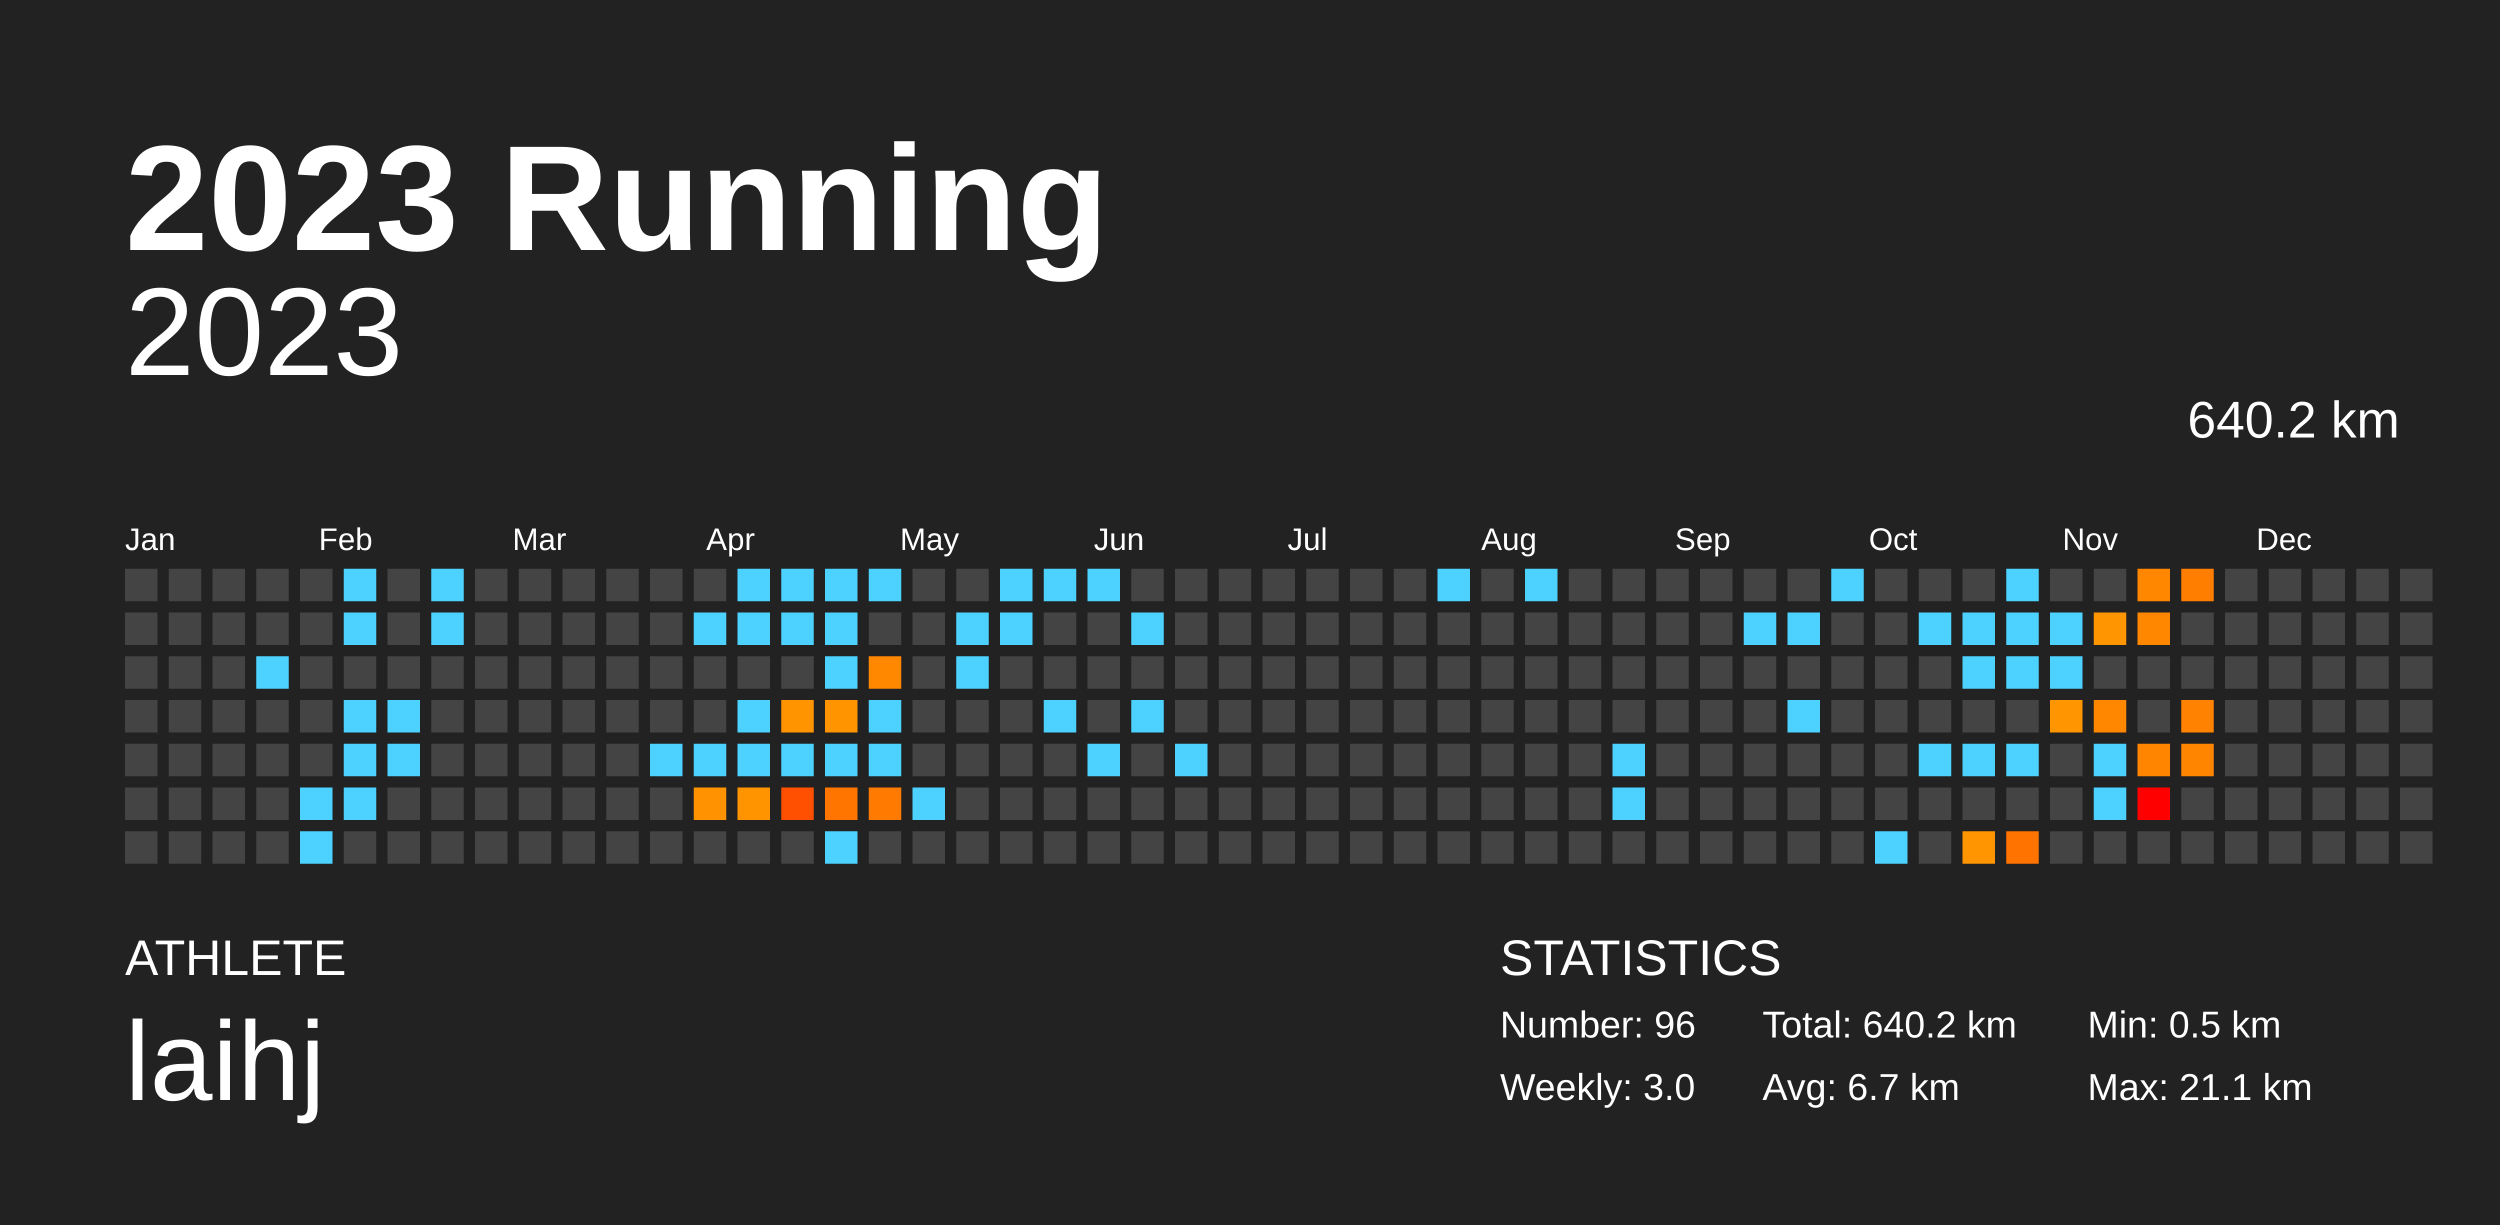
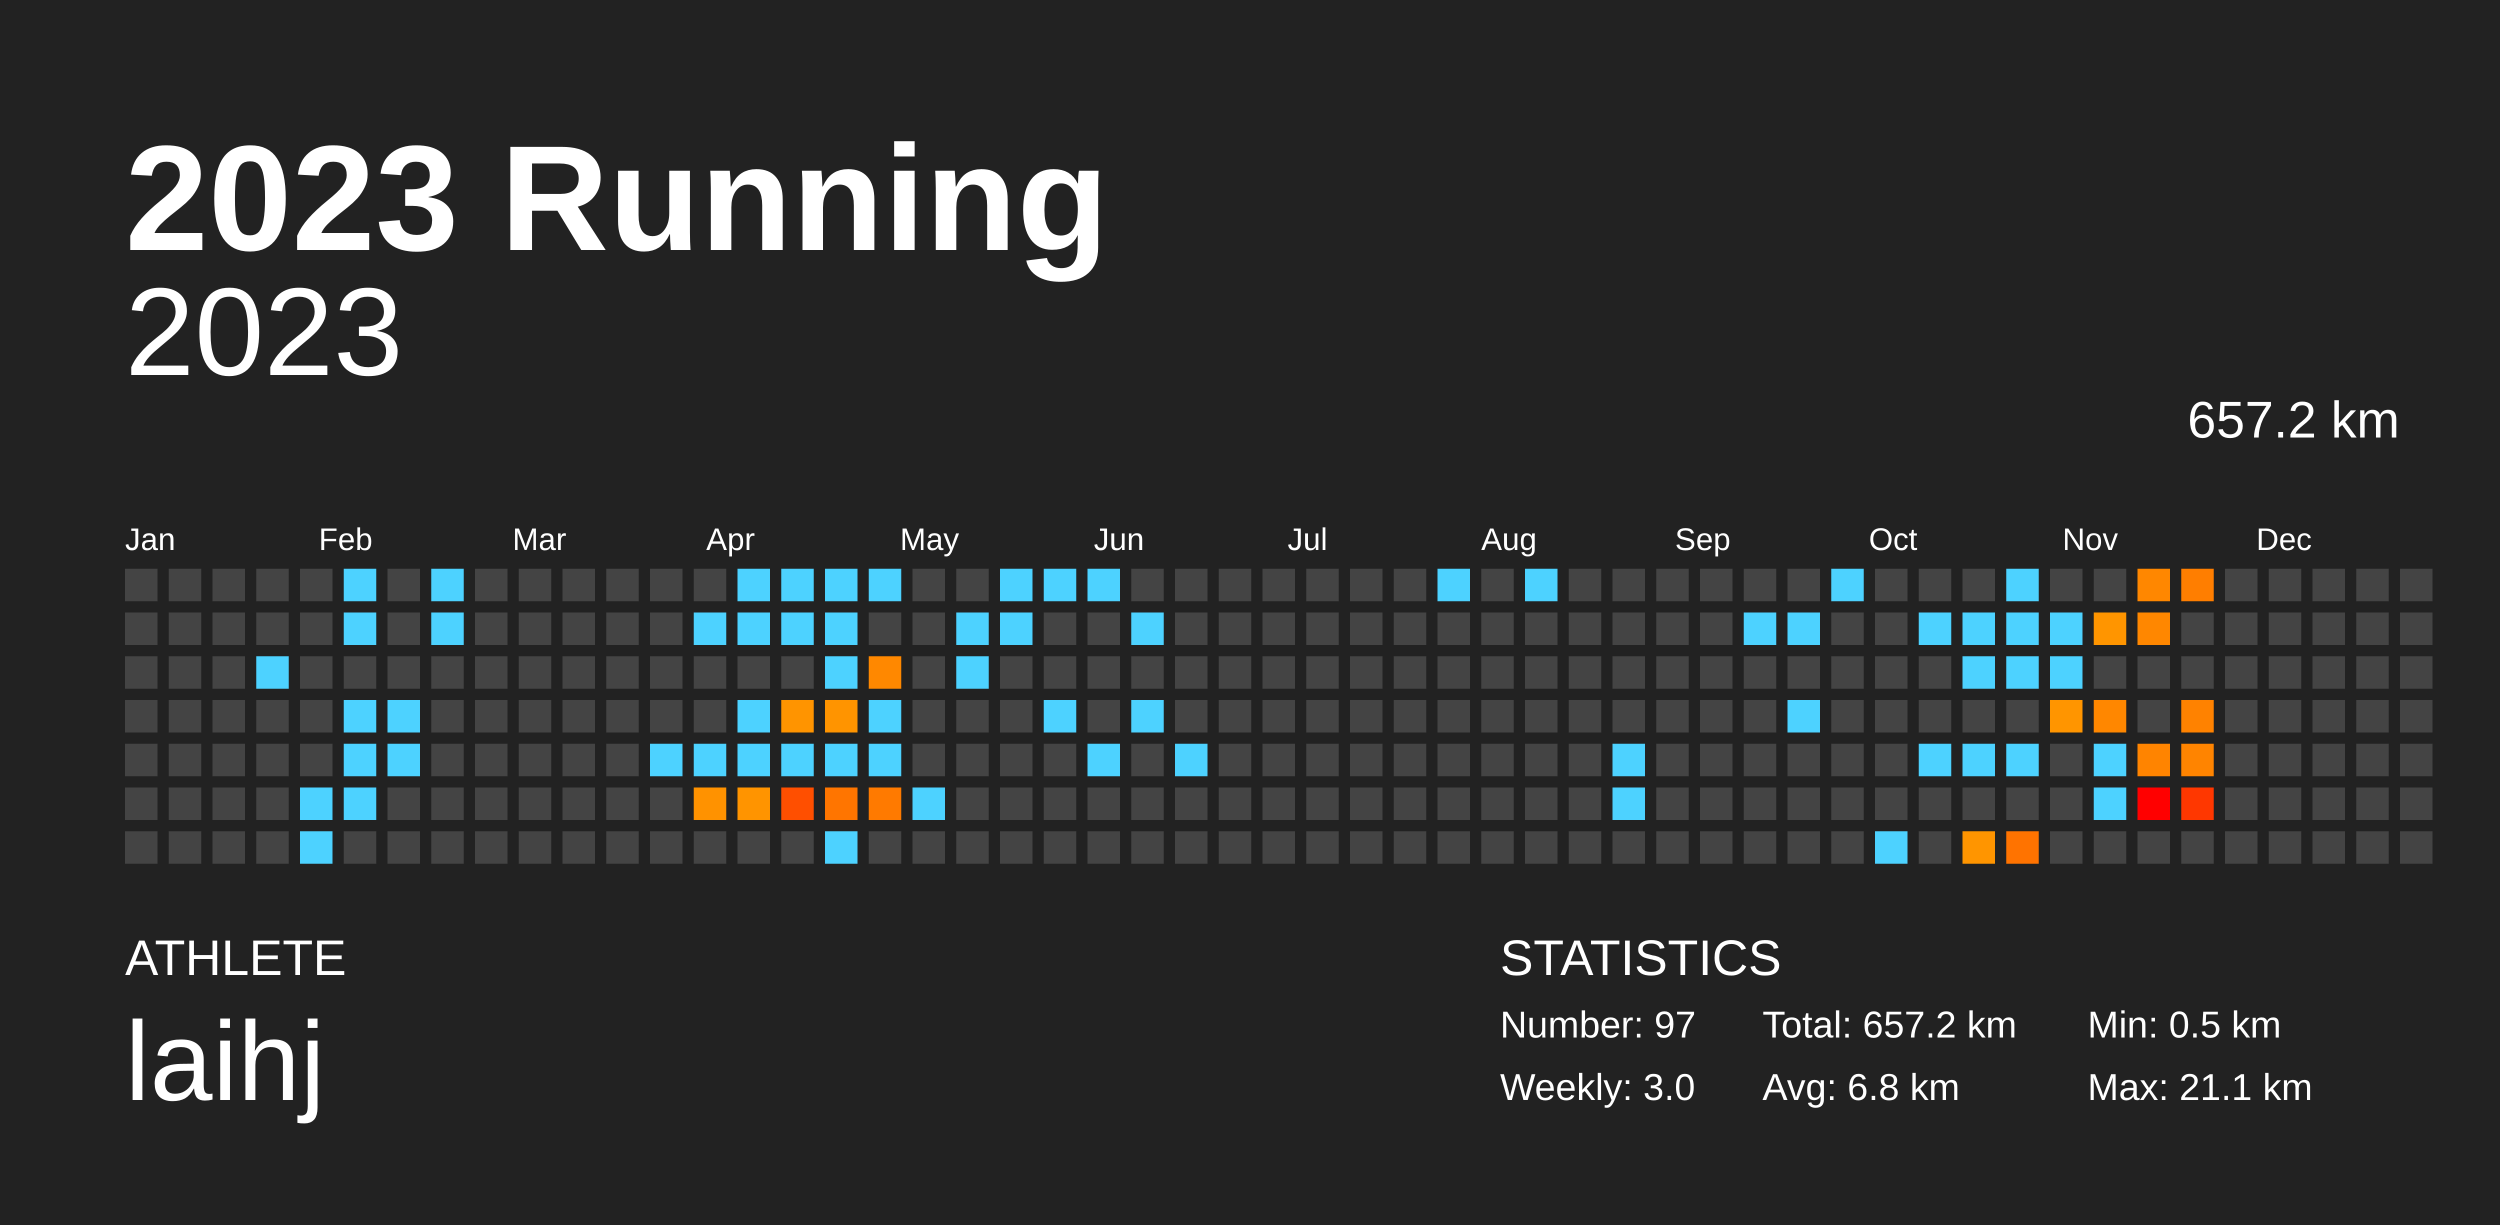
<svg xmlns="http://www.w3.org/2000/svg" baseProfile="full" height="98mm" version="1.1" viewBox="0,0,200,98" width="200mm">
  <defs />
  <rect fill="#222222" height="98" width="200" x="0" y="0" />
  <text fill="#FFFFFF" style="font-size:12px; font-family:Arial; font-weight:bold;" x="10" y="20">2023 Running</text>
  <text fill="#FFFFFF" style="font-size:4px; font-family:Arial" x="10" y="78">ATHLETE</text>
  <text fill="#FFFFFF" style="font-size:9px; font-family:Arial" x="10" y="88">laihj</text>
  <text fill="#FFFFFF" style="font-size:4px; font-family:Arial" x="120" y="78">STATISTICS</text>
-   <text fill="#FFFFFF" style="font-size:3px; font-family:Arial" x="120" y="83">Number: 96</text>
+   <text fill="#FFFFFF" style="font-size:3px; font-family:Arial" x="120" y="83">Number: 97</text>
  <text fill="#FFFFFF" style="font-size:3px; font-family:Arial" x="120" y="88">Weekly: 3.0</text>
-   <text fill="#FFFFFF" style="font-size:3px; font-family:Arial" x="141" y="83">Total: 640.2 km</text>
-   <text fill="#FFFFFF" style="font-size:3px; font-family:Arial" x="141" y="88">Avg: 6.7 km</text>
+   <text fill="#FFFFFF" style="font-size:3px; font-family:Arial" x="141" y="83">Total: 657.2 km</text>
+   <text fill="#FFFFFF" style="font-size:3px; font-family:Arial" x="141" y="88">Avg: 6.8 km</text>
  <text fill="#FFFFFF" style="font-size:3px; font-family:Arial" x="167" y="83">Min: 0.5 km</text>
  <text fill="#FFFFFF" style="font-size:3px; font-family:Arial" x="167" y="88">Max: 21.1 km</text>
  <text alignment-baseline="hanging" fill="#FFFFFF" style="font-size:10.0px; font-family:Arial;" x="10" y="30">2023</text>
-   <text alignment-baseline="hanging" fill="#FFFFFF" style="font-size:4.125px; font-family:Arial;" x="175" y="35">640.2 km</text>
+   <text alignment-baseline="hanging" fill="#FFFFFF" style="font-size:4.125px; font-family:Arial;" x="175" y="35">657.2 km</text>
  <text fill="#FFFFFF" style="font-size:2.5px; font-family:Arial" x="10.0" y="44">Jan</text>
  <text fill="#FFFFFF" style="font-size:2.5px; font-family:Arial" x="25.5" y="44">Feb</text>
  <text fill="#FFFFFF" style="font-size:2.5px; font-family:Arial" x="41.0" y="44">Mar</text>
  <text fill="#FFFFFF" style="font-size:2.5px; font-family:Arial" x="56.5" y="44">Apr</text>
  <text fill="#FFFFFF" style="font-size:2.5px; font-family:Arial" x="72.0" y="44">May</text>
  <text fill="#FFFFFF" style="font-size:2.5px; font-family:Arial" x="87.5" y="44">Jun</text>
  <text fill="#FFFFFF" style="font-size:2.5px; font-family:Arial" x="103.0" y="44">Jul</text>
  <text fill="#FFFFFF" style="font-size:2.5px; font-family:Arial" x="118.5" y="44">Aug</text>
  <text fill="#FFFFFF" style="font-size:2.5px; font-family:Arial" x="134.0" y="44">Sep</text>
  <text fill="#FFFFFF" style="font-size:2.5px; font-family:Arial" x="149.5" y="44">Oct</text>
  <text fill="#FFFFFF" style="font-size:2.5px; font-family:Arial" x="165.0" y="44">Nov</text>
  <text fill="#FFFFFF" style="font-size:2.5px; font-family:Arial" x="180.5" y="44">Dec</text>
  <rect fill="#444444" height="2.6" width="2.6" x="10.0" y="45.5" />
  <rect fill="#444444" height="2.6" width="2.6" x="10.0" y="49.0" />
  <rect fill="#444444" height="2.6" width="2.6" x="10.0" y="52.5" />
  <rect fill="#444444" height="2.6" width="2.6" x="10.0" y="56.0" />
  <rect fill="#444444" height="2.6" width="2.6" x="10.0" y="59.5" />
  <rect fill="#444444" height="2.6" width="2.6" x="10.0" y="63.0" />
  <rect fill="#444444" height="2.6" width="2.6" x="10.0" y="66.5" />
  <rect fill="#444444" height="2.6" width="2.6" x="13.5" y="45.5" />
  <rect fill="#444444" height="2.6" width="2.6" x="13.5" y="49.0" />
  <rect fill="#444444" height="2.6" width="2.6" x="13.5" y="52.5" />
  <rect fill="#444444" height="2.6" width="2.6" x="13.5" y="56.0" />
  <rect fill="#444444" height="2.6" width="2.6" x="13.5" y="59.5" />
  <rect fill="#444444" height="2.6" width="2.6" x="13.5" y="63.0" />
  <rect fill="#444444" height="2.6" width="2.6" x="13.5" y="66.5" />
  <rect fill="#444444" height="2.6" width="2.6" x="17.0" y="45.5" />
  <rect fill="#444444" height="2.6" width="2.6" x="17.0" y="49.0" />
  <rect fill="#444444" height="2.6" width="2.6" x="17.0" y="52.5" />
  <rect fill="#444444" height="2.6" width="2.6" x="17.0" y="56.0" />
  <rect fill="#444444" height="2.6" width="2.6" x="17.0" y="59.5" />
  <rect fill="#444444" height="2.6" width="2.6" x="17.0" y="63.0" />
  <rect fill="#444444" height="2.6" width="2.6" x="17.0" y="66.5" />
  <rect fill="#444444" height="2.6" width="2.6" x="20.5" y="45.5" />
  <rect fill="#444444" height="2.6" width="2.6" x="20.5" y="49.0" />
  <rect fill="#4dd2ff" height="2.6" width="2.6" x="20.5" y="52.5" />
  <rect fill="#444444" height="2.6" width="2.6" x="20.5" y="56.0" />
  <rect fill="#444444" height="2.6" width="2.6" x="20.5" y="59.5" />
  <rect fill="#444444" height="2.6" width="2.6" x="20.5" y="63.0" />
  <rect fill="#444444" height="2.6" width="2.6" x="20.5" y="66.5" />
  <rect fill="#444444" height="2.6" width="2.6" x="24.0" y="45.5" />
  <rect fill="#444444" height="2.6" width="2.6" x="24.0" y="49.0" />
  <rect fill="#444444" height="2.6" width="2.6" x="24.0" y="52.5" />
  <rect fill="#444444" height="2.6" width="2.6" x="24.0" y="56.0" />
  <rect fill="#444444" height="2.6" width="2.6" x="24.0" y="59.5" />
  <rect fill="#4dd2ff" height="2.6" width="2.6" x="24.0" y="63.0" />
  <rect fill="#4dd2ff" height="2.6" width="2.6" x="24.0" y="66.5" />
  <rect fill="#4dd2ff" height="2.6" width="2.6" x="27.5" y="45.5" />
  <rect fill="#4dd2ff" height="2.6" width="2.6" x="27.5" y="49.0" />
  <rect fill="#444444" height="2.6" width="2.6" x="27.5" y="52.5" />
  <rect fill="#4dd2ff" height="2.6" width="2.6" x="27.5" y="56.0" />
  <rect fill="#4dd2ff" height="2.6" width="2.6" x="27.5" y="59.5" />
  <rect fill="#4dd2ff" height="2.6" width="2.6" x="27.5" y="63.0" />
  <rect fill="#444444" height="2.6" width="2.6" x="27.5" y="66.5" />
  <rect fill="#444444" height="2.6" width="2.6" x="31.0" y="45.5" />
  <rect fill="#444444" height="2.6" width="2.6" x="31.0" y="49.0" />
  <rect fill="#444444" height="2.6" width="2.6" x="31.0" y="52.5" />
  <rect fill="#4dd2ff" height="2.6" width="2.6" x="31.0" y="56.0" />
  <rect fill="#4dd2ff" height="2.6" width="2.6" x="31.0" y="59.5" />
  <rect fill="#444444" height="2.6" width="2.6" x="31.0" y="63.0" />
  <rect fill="#444444" height="2.6" width="2.6" x="31.0" y="66.5" />
  <rect fill="#4dd2ff" height="2.6" width="2.6" x="34.5" y="45.5" />
  <rect fill="#4dd2ff" height="2.6" width="2.6" x="34.5" y="49.0" />
  <rect fill="#444444" height="2.6" width="2.6" x="34.5" y="52.5" />
  <rect fill="#444444" height="2.6" width="2.6" x="34.5" y="56.0" />
  <rect fill="#444444" height="2.6" width="2.6" x="34.5" y="59.5" />
  <rect fill="#444444" height="2.6" width="2.6" x="34.5" y="63.0" />
  <rect fill="#444444" height="2.6" width="2.6" x="34.5" y="66.5" />
  <rect fill="#444444" height="2.6" width="2.6" x="38.0" y="45.5" />
  <rect fill="#444444" height="2.6" width="2.6" x="38.0" y="49.0" />
  <rect fill="#444444" height="2.6" width="2.6" x="38.0" y="52.5" />
  <rect fill="#444444" height="2.6" width="2.6" x="38.0" y="56.0" />
  <rect fill="#444444" height="2.6" width="2.6" x="38.0" y="59.5" />
  <rect fill="#444444" height="2.6" width="2.6" x="38.0" y="63.0" />
  <rect fill="#444444" height="2.6" width="2.6" x="38.0" y="66.5" />
  <rect fill="#444444" height="2.6" width="2.6" x="41.5" y="45.5" />
  <rect fill="#444444" height="2.6" width="2.6" x="41.5" y="49.0" />
  <rect fill="#444444" height="2.6" width="2.6" x="41.5" y="52.5" />
  <rect fill="#444444" height="2.6" width="2.6" x="41.5" y="56.0" />
  <rect fill="#444444" height="2.6" width="2.6" x="41.5" y="59.5" />
  <rect fill="#444444" height="2.6" width="2.6" x="41.5" y="63.0" />
  <rect fill="#444444" height="2.6" width="2.6" x="41.5" y="66.5" />
  <rect fill="#444444" height="2.6" width="2.6" x="45.0" y="45.5" />
  <rect fill="#444444" height="2.6" width="2.6" x="45.0" y="49.0" />
  <rect fill="#444444" height="2.6" width="2.6" x="45.0" y="52.5" />
  <rect fill="#444444" height="2.6" width="2.6" x="45.0" y="56.0" />
  <rect fill="#444444" height="2.6" width="2.6" x="45.0" y="59.5" />
  <rect fill="#444444" height="2.6" width="2.6" x="45.0" y="63.0" />
  <rect fill="#444444" height="2.6" width="2.6" x="45.0" y="66.5" />
  <rect fill="#444444" height="2.6" width="2.6" x="48.5" y="45.5" />
  <rect fill="#444444" height="2.6" width="2.6" x="48.5" y="49.0" />
  <rect fill="#444444" height="2.6" width="2.6" x="48.5" y="52.5" />
  <rect fill="#444444" height="2.6" width="2.6" x="48.5" y="56.0" />
  <rect fill="#444444" height="2.6" width="2.6" x="48.5" y="59.5" />
  <rect fill="#444444" height="2.6" width="2.6" x="48.5" y="63.0" />
  <rect fill="#444444" height="2.6" width="2.6" x="48.5" y="66.5" />
  <rect fill="#444444" height="2.6" width="2.6" x="52.0" y="45.5" />
  <rect fill="#444444" height="2.6" width="2.6" x="52.0" y="49.0" />
  <rect fill="#444444" height="2.6" width="2.6" x="52.0" y="52.5" />
  <rect fill="#444444" height="2.6" width="2.6" x="52.0" y="56.0" />
  <rect fill="#4dd2ff" height="2.6" width="2.6" x="52.0" y="59.5" />
  <rect fill="#444444" height="2.6" width="2.6" x="52.0" y="63.0" />
  <rect fill="#444444" height="2.6" width="2.6" x="52.0" y="66.5" />
  <rect fill="#444444" height="2.6" width="2.6" x="55.5" y="45.5" />
  <rect fill="#4dd2ff" height="2.6" width="2.6" x="55.5" y="49.0" />
  <rect fill="#444444" height="2.6" width="2.6" x="55.5" y="52.5" />
  <rect fill="#444444" height="2.6" width="2.6" x="55.5" y="56.0" />
  <rect fill="#4dd2ff" height="2.6" width="2.6" x="55.5" y="59.5" />
  <rect fill="#ff9200" height="2.6" width="2.6" x="55.5" y="63.0" />
  <rect fill="#444444" height="2.6" width="2.6" x="55.5" y="66.5" />
  <rect fill="#4dd2ff" height="2.6" width="2.6" x="59.0" y="45.5" />
  <rect fill="#4dd2ff" height="2.6" width="2.6" x="59.0" y="49.0" />
  <rect fill="#444444" height="2.6" width="2.6" x="59.0" y="52.5" />
  <rect fill="#4dd2ff" height="2.6" width="2.6" x="59.0" y="56.0" />
  <rect fill="#4dd2ff" height="2.6" width="2.6" x="59.0" y="59.5" />
  <rect fill="#ff9400" height="2.6" width="2.6" x="59.0" y="63.0" />
  <rect fill="#444444" height="2.6" width="2.6" x="59.0" y="66.5" />
  <rect fill="#4dd2ff" height="2.6" width="2.6" x="62.5" y="45.5" />
  <rect fill="#4dd2ff" height="2.6" width="2.6" x="62.5" y="49.0" />
  <rect fill="#444444" height="2.6" width="2.6" x="62.5" y="52.5" />
  <rect fill="#ff9400" height="2.6" width="2.6" x="62.5" y="56.0" />
  <rect fill="#4dd2ff" height="2.6" width="2.6" x="62.5" y="59.5" />
  <rect fill="#ff4f00" height="2.6" width="2.6" x="62.5" y="63.0" />
  <rect fill="#444444" height="2.6" width="2.6" x="62.5" y="66.5" />
  <rect fill="#4dd2ff" height="2.6" width="2.6" x="66.0" y="45.5" />
  <rect fill="#4dd2ff" height="2.6" width="2.6" x="66.0" y="49.0" />
  <rect fill="#4dd2ff" height="2.6" width="2.6" x="66.0" y="52.5" />
  <rect fill="#ff9400" height="2.6" width="2.6" x="66.0" y="56.0" />
  <rect fill="#4dd2ff" height="2.6" width="2.6" x="66.0" y="59.5" />
  <rect fill="#ff7500" height="2.6" width="2.6" x="66.0" y="63.0" />
  <rect fill="#4dd2ff" height="2.6" width="2.6" x="66.0" y="66.5" />
  <rect fill="#4dd2ff" height="2.6" width="2.6" x="69.5" y="45.5" />
  <rect fill="#444444" height="2.6" width="2.6" x="69.5" y="49.0" />
  <rect fill="#ff8800" height="2.6" width="2.6" x="69.5" y="52.5" />
  <rect fill="#4dd2ff" height="2.6" width="2.6" x="69.5" y="56.0" />
  <rect fill="#4dd2ff" height="2.6" width="2.6" x="69.5" y="59.5" />
  <rect fill="#ff7a00" height="2.6" width="2.6" x="69.5" y="63.0" />
  <rect fill="#444444" height="2.6" width="2.6" x="69.5" y="66.5" />
  <rect fill="#444444" height="2.6" width="2.6" x="73.0" y="45.5" />
  <rect fill="#444444" height="2.6" width="2.6" x="73.0" y="49.0" />
  <rect fill="#444444" height="2.6" width="2.6" x="73.0" y="52.5" />
  <rect fill="#444444" height="2.6" width="2.6" x="73.0" y="56.0" />
  <rect fill="#444444" height="2.6" width="2.6" x="73.0" y="59.5" />
  <rect fill="#4dd2ff" height="2.6" width="2.6" x="73.0" y="63.0" />
  <rect fill="#444444" height="2.6" width="2.6" x="73.0" y="66.5" />
  <rect fill="#444444" height="2.6" width="2.6" x="76.5" y="45.5" />
  <rect fill="#4dd2ff" height="2.6" width="2.6" x="76.5" y="49.0" />
  <rect fill="#4dd2ff" height="2.6" width="2.6" x="76.5" y="52.5" />
  <rect fill="#444444" height="2.6" width="2.6" x="76.5" y="56.0" />
  <rect fill="#444444" height="2.6" width="2.6" x="76.5" y="59.5" />
  <rect fill="#444444" height="2.6" width="2.6" x="76.5" y="63.0" />
  <rect fill="#444444" height="2.6" width="2.6" x="76.5" y="66.5" />
  <rect fill="#4dd2ff" height="2.6" width="2.6" x="80.0" y="45.5" />
  <rect fill="#4dd2ff" height="2.6" width="2.6" x="80.0" y="49.0" />
  <rect fill="#444444" height="2.6" width="2.6" x="80.0" y="52.5" />
  <rect fill="#444444" height="2.6" width="2.6" x="80.0" y="56.0" />
  <rect fill="#444444" height="2.6" width="2.6" x="80.0" y="59.5" />
  <rect fill="#444444" height="2.6" width="2.6" x="80.0" y="63.0" />
  <rect fill="#444444" height="2.6" width="2.6" x="80.0" y="66.5" />
  <rect fill="#4dd2ff" height="2.6" width="2.6" x="83.5" y="45.5" />
  <rect fill="#444444" height="2.6" width="2.6" x="83.5" y="49.0" />
  <rect fill="#444444" height="2.6" width="2.6" x="83.5" y="52.5" />
  <rect fill="#4dd2ff" height="2.6" width="2.6" x="83.5" y="56.0" />
  <rect fill="#444444" height="2.6" width="2.6" x="83.5" y="59.5" />
  <rect fill="#444444" height="2.6" width="2.6" x="83.5" y="63.0" />
  <rect fill="#444444" height="2.6" width="2.6" x="83.5" y="66.5" />
  <rect fill="#4dd2ff" height="2.6" width="2.6" x="87.0" y="45.5" />
  <rect fill="#444444" height="2.6" width="2.6" x="87.0" y="49.0" />
  <rect fill="#444444" height="2.6" width="2.6" x="87.0" y="52.5" />
  <rect fill="#444444" height="2.6" width="2.6" x="87.0" y="56.0" />
  <rect fill="#4dd2ff" height="2.6" width="2.6" x="87.0" y="59.5" />
  <rect fill="#444444" height="2.6" width="2.6" x="87.0" y="63.0" />
  <rect fill="#444444" height="2.6" width="2.6" x="87.0" y="66.5" />
  <rect fill="#444444" height="2.6" width="2.6" x="90.5" y="45.5" />
  <rect fill="#4dd2ff" height="2.6" width="2.6" x="90.5" y="49.0" />
  <rect fill="#444444" height="2.6" width="2.6" x="90.5" y="52.5" />
  <rect fill="#4dd2ff" height="2.6" width="2.6" x="90.5" y="56.0" />
  <rect fill="#444444" height="2.6" width="2.6" x="90.5" y="59.5" />
  <rect fill="#444444" height="2.6" width="2.6" x="90.5" y="63.0" />
  <rect fill="#444444" height="2.6" width="2.6" x="90.5" y="66.5" />
  <rect fill="#444444" height="2.6" width="2.6" x="94.0" y="45.5" />
  <rect fill="#444444" height="2.6" width="2.6" x="94.0" y="49.0" />
  <rect fill="#444444" height="2.6" width="2.6" x="94.0" y="52.5" />
  <rect fill="#444444" height="2.6" width="2.6" x="94.0" y="56.0" />
  <rect fill="#4dd2ff" height="2.6" width="2.6" x="94.0" y="59.5" />
  <rect fill="#444444" height="2.6" width="2.6" x="94.0" y="63.0" />
  <rect fill="#444444" height="2.6" width="2.6" x="94.0" y="66.5" />
  <rect fill="#444444" height="2.6" width="2.6" x="97.5" y="45.5" />
  <rect fill="#444444" height="2.6" width="2.6" x="97.5" y="49.0" />
  <rect fill="#444444" height="2.6" width="2.6" x="97.5" y="52.5" />
  <rect fill="#444444" height="2.6" width="2.6" x="97.5" y="56.0" />
  <rect fill="#444444" height="2.6" width="2.6" x="97.5" y="59.5" />
  <rect fill="#444444" height="2.6" width="2.6" x="97.5" y="63.0" />
  <rect fill="#444444" height="2.6" width="2.6" x="97.5" y="66.5" />
  <rect fill="#444444" height="2.6" width="2.6" x="101.0" y="45.5" />
  <rect fill="#444444" height="2.6" width="2.6" x="101.0" y="49.0" />
  <rect fill="#444444" height="2.6" width="2.6" x="101.0" y="52.5" />
  <rect fill="#444444" height="2.6" width="2.6" x="101.0" y="56.0" />
  <rect fill="#444444" height="2.6" width="2.6" x="101.0" y="59.5" />
  <rect fill="#444444" height="2.6" width="2.6" x="101.0" y="63.0" />
  <rect fill="#444444" height="2.6" width="2.6" x="101.0" y="66.5" />
  <rect fill="#444444" height="2.6" width="2.6" x="104.5" y="45.5" />
  <rect fill="#444444" height="2.6" width="2.6" x="104.5" y="49.0" />
  <rect fill="#444444" height="2.6" width="2.6" x="104.5" y="52.5" />
  <rect fill="#444444" height="2.6" width="2.6" x="104.5" y="56.0" />
  <rect fill="#444444" height="2.6" width="2.6" x="104.5" y="59.5" />
  <rect fill="#444444" height="2.6" width="2.6" x="104.5" y="63.0" />
  <rect fill="#444444" height="2.6" width="2.6" x="104.5" y="66.5" />
  <rect fill="#444444" height="2.6" width="2.6" x="108.0" y="45.5" />
  <rect fill="#444444" height="2.6" width="2.6" x="108.0" y="49.0" />
  <rect fill="#444444" height="2.6" width="2.6" x="108.0" y="52.5" />
  <rect fill="#444444" height="2.6" width="2.6" x="108.0" y="56.0" />
  <rect fill="#444444" height="2.6" width="2.6" x="108.0" y="59.5" />
  <rect fill="#444444" height="2.6" width="2.6" x="108.0" y="63.0" />
  <rect fill="#444444" height="2.6" width="2.6" x="108.0" y="66.5" />
  <rect fill="#444444" height="2.6" width="2.6" x="111.5" y="45.5" />
  <rect fill="#444444" height="2.6" width="2.6" x="111.5" y="49.0" />
  <rect fill="#444444" height="2.6" width="2.6" x="111.5" y="52.5" />
  <rect fill="#444444" height="2.6" width="2.6" x="111.5" y="56.0" />
  <rect fill="#444444" height="2.6" width="2.6" x="111.5" y="59.5" />
  <rect fill="#444444" height="2.6" width="2.6" x="111.5" y="63.0" />
  <rect fill="#444444" height="2.6" width="2.6" x="111.5" y="66.5" />
  <rect fill="#4dd2ff" height="2.6" width="2.6" x="115.0" y="45.5" />
  <rect fill="#444444" height="2.6" width="2.6" x="115.0" y="49.0" />
  <rect fill="#444444" height="2.6" width="2.6" x="115.0" y="52.5" />
  <rect fill="#444444" height="2.6" width="2.6" x="115.0" y="56.0" />
  <rect fill="#444444" height="2.6" width="2.6" x="115.0" y="59.5" />
  <rect fill="#444444" height="2.6" width="2.6" x="115.0" y="63.0" />
  <rect fill="#444444" height="2.6" width="2.6" x="115.0" y="66.5" />
  <rect fill="#444444" height="2.6" width="2.6" x="118.5" y="45.5" />
  <rect fill="#444444" height="2.6" width="2.6" x="118.5" y="49.0" />
  <rect fill="#444444" height="2.6" width="2.6" x="118.5" y="52.5" />
  <rect fill="#444444" height="2.6" width="2.6" x="118.5" y="56.0" />
  <rect fill="#444444" height="2.6" width="2.6" x="118.5" y="59.5" />
  <rect fill="#444444" height="2.6" width="2.6" x="118.5" y="63.0" />
  <rect fill="#444444" height="2.6" width="2.6" x="118.5" y="66.5" />
  <rect fill="#4dd2ff" height="2.6" width="2.6" x="122.0" y="45.5" />
  <rect fill="#444444" height="2.6" width="2.6" x="122.0" y="49.0" />
  <rect fill="#444444" height="2.6" width="2.6" x="122.0" y="52.5" />
  <rect fill="#444444" height="2.6" width="2.6" x="122.0" y="56.0" />
  <rect fill="#444444" height="2.6" width="2.6" x="122.0" y="59.5" />
  <rect fill="#444444" height="2.6" width="2.6" x="122.0" y="63.0" />
  <rect fill="#444444" height="2.6" width="2.6" x="122.0" y="66.5" />
  <rect fill="#444444" height="2.6" width="2.6" x="125.5" y="45.5" />
  <rect fill="#444444" height="2.6" width="2.6" x="125.5" y="49.0" />
  <rect fill="#444444" height="2.6" width="2.6" x="125.5" y="52.5" />
  <rect fill="#444444" height="2.6" width="2.6" x="125.5" y="56.0" />
  <rect fill="#444444" height="2.6" width="2.6" x="125.5" y="59.5" />
  <rect fill="#444444" height="2.6" width="2.6" x="125.5" y="63.0" />
  <rect fill="#444444" height="2.6" width="2.6" x="125.5" y="66.5" />
  <rect fill="#444444" height="2.6" width="2.6" x="129.0" y="45.5" />
  <rect fill="#444444" height="2.6" width="2.6" x="129.0" y="49.0" />
  <rect fill="#444444" height="2.6" width="2.6" x="129.0" y="52.5" />
  <rect fill="#444444" height="2.6" width="2.6" x="129.0" y="56.0" />
  <rect fill="#4dd2ff" height="2.6" width="2.6" x="129.0" y="59.5" />
  <rect fill="#4dd2ff" height="2.6" width="2.6" x="129.0" y="63.0" />
  <rect fill="#444444" height="2.6" width="2.6" x="129.0" y="66.5" />
  <rect fill="#444444" height="2.6" width="2.6" x="132.5" y="45.5" />
  <rect fill="#444444" height="2.6" width="2.6" x="132.5" y="49.0" />
  <rect fill="#444444" height="2.6" width="2.6" x="132.5" y="52.5" />
  <rect fill="#444444" height="2.6" width="2.6" x="132.5" y="56.0" />
  <rect fill="#444444" height="2.6" width="2.6" x="132.5" y="59.5" />
  <rect fill="#444444" height="2.6" width="2.6" x="132.5" y="63.0" />
  <rect fill="#444444" height="2.6" width="2.6" x="132.5" y="66.5" />
  <rect fill="#444444" height="2.6" width="2.6" x="136.0" y="45.5" />
  <rect fill="#444444" height="2.6" width="2.6" x="136.0" y="49.0" />
  <rect fill="#444444" height="2.6" width="2.6" x="136.0" y="52.5" />
  <rect fill="#444444" height="2.6" width="2.6" x="136.0" y="56.0" />
  <rect fill="#444444" height="2.6" width="2.6" x="136.0" y="59.5" />
  <rect fill="#444444" height="2.6" width="2.6" x="136.0" y="63.0" />
  <rect fill="#444444" height="2.6" width="2.6" x="136.0" y="66.5" />
  <rect fill="#444444" height="2.6" width="2.6" x="139.5" y="45.5" />
  <rect fill="#4dd2ff" height="2.6" width="2.6" x="139.5" y="49.0" />
  <rect fill="#444444" height="2.6" width="2.6" x="139.5" y="52.5" />
  <rect fill="#444444" height="2.6" width="2.6" x="139.5" y="56.0" />
  <rect fill="#444444" height="2.6" width="2.6" x="139.5" y="59.5" />
  <rect fill="#444444" height="2.6" width="2.6" x="139.5" y="63.0" />
  <rect fill="#444444" height="2.6" width="2.6" x="139.5" y="66.5" />
  <rect fill="#444444" height="2.6" width="2.6" x="143.0" y="45.5" />
  <rect fill="#4dd2ff" height="2.6" width="2.6" x="143.0" y="49.0" />
  <rect fill="#444444" height="2.6" width="2.6" x="143.0" y="52.5" />
  <rect fill="#4dd2ff" height="2.6" width="2.6" x="143.0" y="56.0" />
  <rect fill="#444444" height="2.6" width="2.6" x="143.0" y="59.5" />
  <rect fill="#444444" height="2.6" width="2.6" x="143.0" y="63.0" />
  <rect fill="#444444" height="2.6" width="2.6" x="143.0" y="66.5" />
  <rect fill="#4dd2ff" height="2.6" width="2.6" x="146.5" y="45.5" />
  <rect fill="#444444" height="2.6" width="2.6" x="146.5" y="49.0" />
  <rect fill="#444444" height="2.6" width="2.6" x="146.5" y="52.5" />
  <rect fill="#444444" height="2.6" width="2.6" x="146.5" y="56.0" />
  <rect fill="#444444" height="2.6" width="2.6" x="146.5" y="59.5" />
  <rect fill="#444444" height="2.6" width="2.6" x="146.5" y="63.0" />
  <rect fill="#444444" height="2.6" width="2.6" x="146.5" y="66.5" />
  <rect fill="#444444" height="2.6" width="2.6" x="150.0" y="45.5" />
  <rect fill="#444444" height="2.6" width="2.6" x="150.0" y="49.0" />
  <rect fill="#444444" height="2.6" width="2.6" x="150.0" y="52.5" />
  <rect fill="#444444" height="2.6" width="2.6" x="150.0" y="56.0" />
  <rect fill="#444444" height="2.6" width="2.6" x="150.0" y="59.5" />
  <rect fill="#444444" height="2.6" width="2.6" x="150.0" y="63.0" />
  <rect fill="#4dd2ff" height="2.6" width="2.6" x="150.0" y="66.5" />
  <rect fill="#444444" height="2.6" width="2.6" x="153.5" y="45.5" />
  <rect fill="#4dd2ff" height="2.6" width="2.6" x="153.5" y="49.0" />
  <rect fill="#444444" height="2.6" width="2.6" x="153.5" y="52.5" />
  <rect fill="#444444" height="2.6" width="2.6" x="153.5" y="56.0" />
  <rect fill="#4dd2ff" height="2.6" width="2.6" x="153.5" y="59.5" />
  <rect fill="#444444" height="2.6" width="2.6" x="153.5" y="63.0" />
  <rect fill="#444444" height="2.6" width="2.6" x="153.5" y="66.5" />
  <rect fill="#444444" height="2.6" width="2.6" x="157.0" y="45.5" />
  <rect fill="#4dd2ff" height="2.6" width="2.6" x="157.0" y="49.0" />
  <rect fill="#4dd2ff" height="2.6" width="2.6" x="157.0" y="52.5" />
  <rect fill="#444444" height="2.6" width="2.6" x="157.0" y="56.0" />
  <rect fill="#4dd2ff" height="2.6" width="2.6" x="157.0" y="59.5" />
  <rect fill="#444444" height="2.6" width="2.6" x="157.0" y="63.0" />
  <rect fill="#ff9500" height="2.6" width="2.6" x="157.0" y="66.5" />
  <rect fill="#4dd2ff" height="2.6" width="2.6" x="160.5" y="45.5" />
  <rect fill="#4dd2ff" height="2.6" width="2.6" x="160.5" y="49.0" />
  <rect fill="#4dd2ff" height="2.6" width="2.6" x="160.5" y="52.5" />
  <rect fill="#444444" height="2.6" width="2.6" x="160.5" y="56.0" />
  <rect fill="#4dd2ff" height="2.6" width="2.6" x="160.5" y="59.5" />
  <rect fill="#444444" height="2.6" width="2.6" x="160.5" y="63.0" />
  <rect fill="#ff7300" height="2.6" width="2.6" x="160.5" y="66.5" />
  <rect fill="#444444" height="2.6" width="2.6" x="164.0" y="45.5" />
  <rect fill="#4dd2ff" height="2.6" width="2.6" x="164.0" y="49.0" />
  <rect fill="#4dd2ff" height="2.6" width="2.6" x="164.0" y="52.5" />
  <rect fill="#ff9500" height="2.6" width="2.6" x="164.0" y="56.0" />
  <rect fill="#444444" height="2.6" width="2.6" x="164.0" y="59.5" />
  <rect fill="#444444" height="2.6" width="2.6" x="164.0" y="63.0" />
  <rect fill="#444444" height="2.6" width="2.6" x="164.0" y="66.5" />
  <rect fill="#444444" height="2.6" width="2.6" x="167.5" y="45.5" />
  <rect fill="#ff9500" height="2.6" width="2.6" x="167.5" y="49.0" />
  <rect fill="#444444" height="2.6" width="2.6" x="167.5" y="52.5" />
  <rect fill="#ff8700" height="2.6" width="2.6" x="167.5" y="56.0" />
  <rect fill="#4dd2ff" height="2.6" width="2.6" x="167.5" y="59.5" />
  <rect fill="#4dd2ff" height="2.6" width="2.6" x="167.5" y="63.0" />
  <rect fill="#444444" height="2.6" width="2.6" x="167.5" y="66.5" />
  <rect fill="#ff8700" height="2.6" width="2.6" x="171.0" y="45.5" />
  <rect fill="#ff8700" height="2.6" width="2.6" x="171.0" y="49.0" />
  <rect fill="#444444" height="2.6" width="2.6" x="171.0" y="52.5" />
  <rect fill="#444444" height="2.6" width="2.6" x="171.0" y="56.0" />
  <rect fill="#ff8400" height="2.6" width="2.6" x="171.0" y="59.5" />
  <rect fill="red" height="2.6" width="2.6" x="171.0" y="63.0" />
  <rect fill="#444444" height="2.6" width="2.6" x="171.0" y="66.5" />
  <rect fill="#ff7e00" height="2.6" width="2.6" x="174.5" y="45.5" />
  <rect fill="#444444" height="2.6" width="2.6" x="174.5" y="49.0" />
  <rect fill="#444444" height="2.6" width="2.6" x="174.5" y="52.5" />
  <rect fill="#ff8200" height="2.6" width="2.6" x="174.5" y="56.0" />
  <rect fill="#ff8400" height="2.6" width="2.6" x="174.5" y="59.5" />
-   <rect fill="#444444" height="2.6" width="2.6" x="174.5" y="63.0" />
+   <rect fill="#ff3700" height="2.6" width="2.6" x="174.5" y="63.0" />
  <rect fill="#444444" height="2.6" width="2.6" x="174.5" y="66.5" />
  <rect fill="#444444" height="2.6" width="2.6" x="178.0" y="45.5" />
  <rect fill="#444444" height="2.6" width="2.6" x="178.0" y="49.0" />
  <rect fill="#444444" height="2.6" width="2.6" x="178.0" y="52.5" />
  <rect fill="#444444" height="2.6" width="2.6" x="178.0" y="56.0" />
  <rect fill="#444444" height="2.6" width="2.6" x="178.0" y="59.5" />
  <rect fill="#444444" height="2.6" width="2.6" x="178.0" y="63.0" />
  <rect fill="#444444" height="2.6" width="2.6" x="178.0" y="66.5" />
  <rect fill="#444444" height="2.6" width="2.6" x="181.5" y="45.5" />
  <rect fill="#444444" height="2.6" width="2.6" x="181.5" y="49.0" />
  <rect fill="#444444" height="2.6" width="2.6" x="181.5" y="52.5" />
  <rect fill="#444444" height="2.6" width="2.6" x="181.5" y="56.0" />
  <rect fill="#444444" height="2.6" width="2.6" x="181.5" y="59.5" />
  <rect fill="#444444" height="2.6" width="2.6" x="181.5" y="63.0" />
  <rect fill="#444444" height="2.6" width="2.6" x="181.5" y="66.5" />
  <rect fill="#444444" height="2.6" width="2.6" x="185.0" y="45.5" />
  <rect fill="#444444" height="2.6" width="2.6" x="185.0" y="49.0" />
  <rect fill="#444444" height="2.6" width="2.6" x="185.0" y="52.5" />
  <rect fill="#444444" height="2.6" width="2.6" x="185.0" y="56.0" />
  <rect fill="#444444" height="2.6" width="2.6" x="185.0" y="59.5" />
  <rect fill="#444444" height="2.6" width="2.6" x="185.0" y="63.0" />
  <rect fill="#444444" height="2.6" width="2.6" x="185.0" y="66.5" />
  <rect fill="#444444" height="2.6" width="2.6" x="188.5" y="45.5" />
  <rect fill="#444444" height="2.6" width="2.6" x="188.5" y="49.0" />
  <rect fill="#444444" height="2.6" width="2.6" x="188.5" y="52.5" />
  <rect fill="#444444" height="2.6" width="2.6" x="188.5" y="56.0" />
  <rect fill="#444444" height="2.6" width="2.6" x="188.5" y="59.5" />
  <rect fill="#444444" height="2.6" width="2.6" x="188.5" y="63.0" />
  <rect fill="#444444" height="2.6" width="2.6" x="188.5" y="66.5" />
  <rect fill="#444444" height="2.6" width="2.6" x="192.0" y="45.5" />
  <rect fill="#444444" height="2.6" width="2.6" x="192.0" y="49.0" />
  <rect fill="#444444" height="2.6" width="2.6" x="192.0" y="52.5" />
  <rect fill="#444444" height="2.6" width="2.6" x="192.0" y="56.0" />
  <rect fill="#444444" height="2.6" width="2.6" x="192.0" y="59.5" />
  <rect fill="#444444" height="2.6" width="2.6" x="192.0" y="63.0" />
  <rect fill="#444444" height="2.6" width="2.6" x="192.0" y="66.5" />
</svg>
